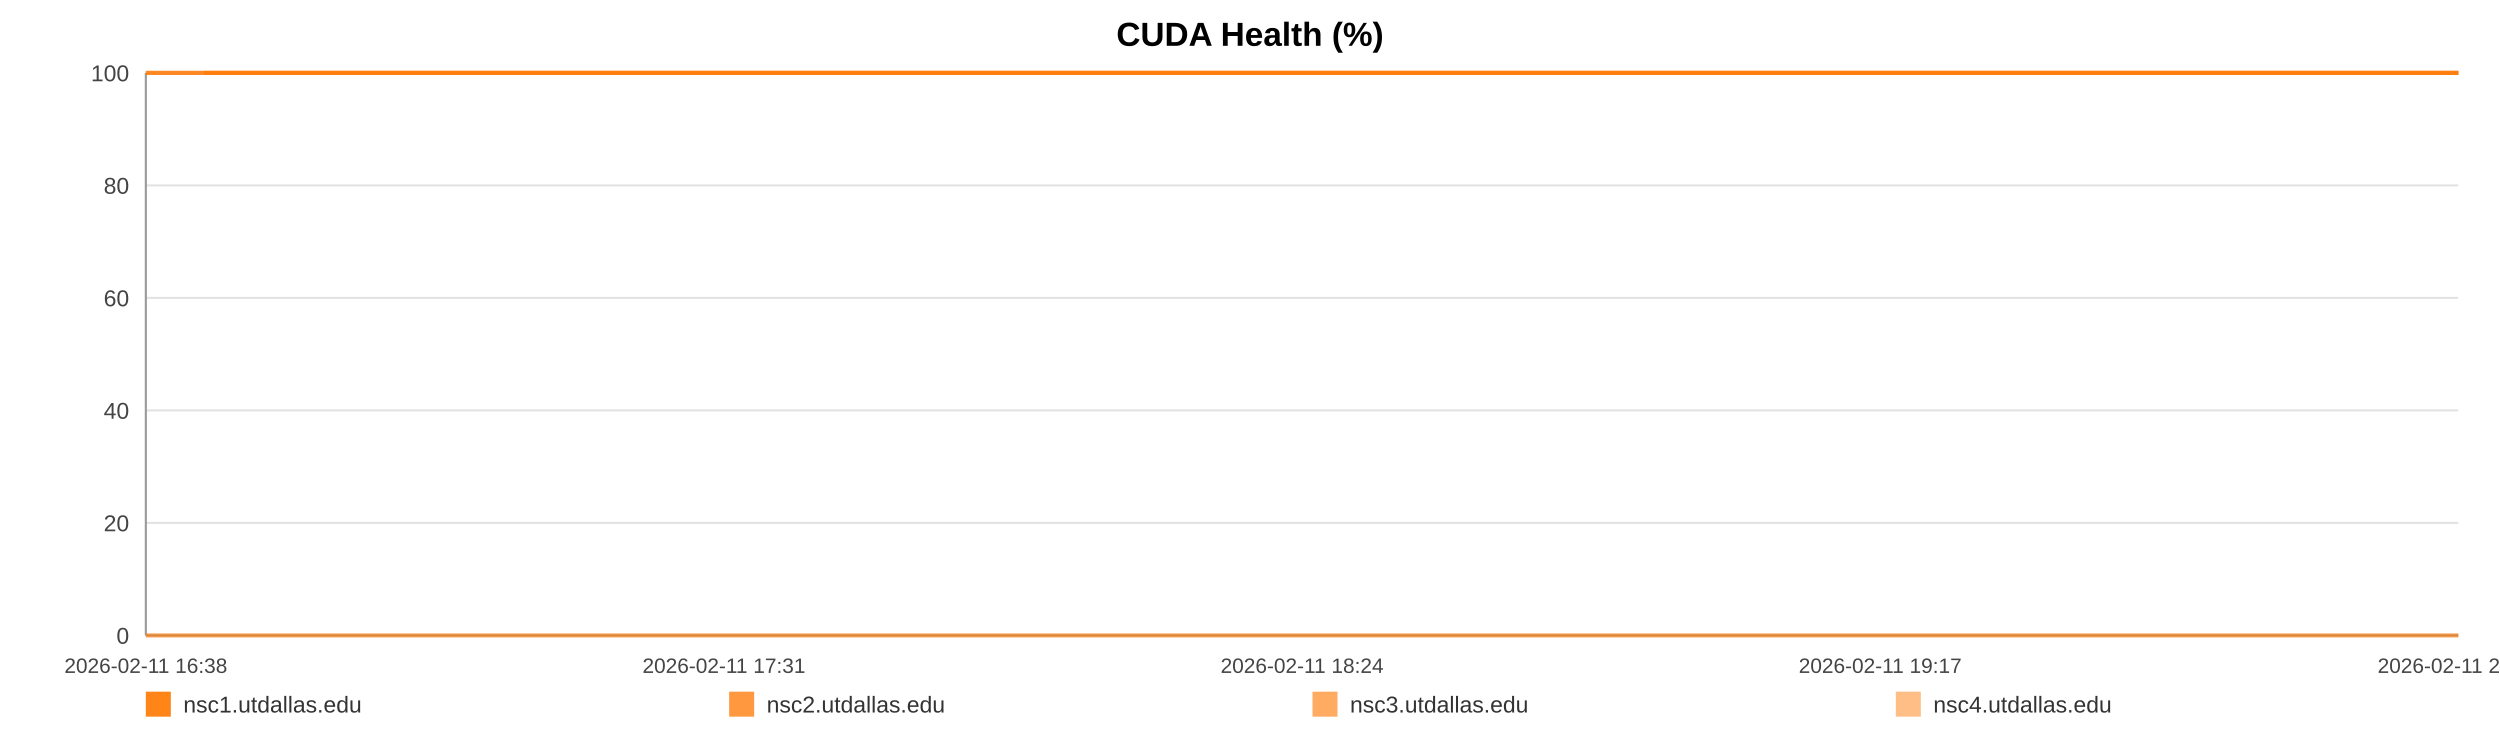
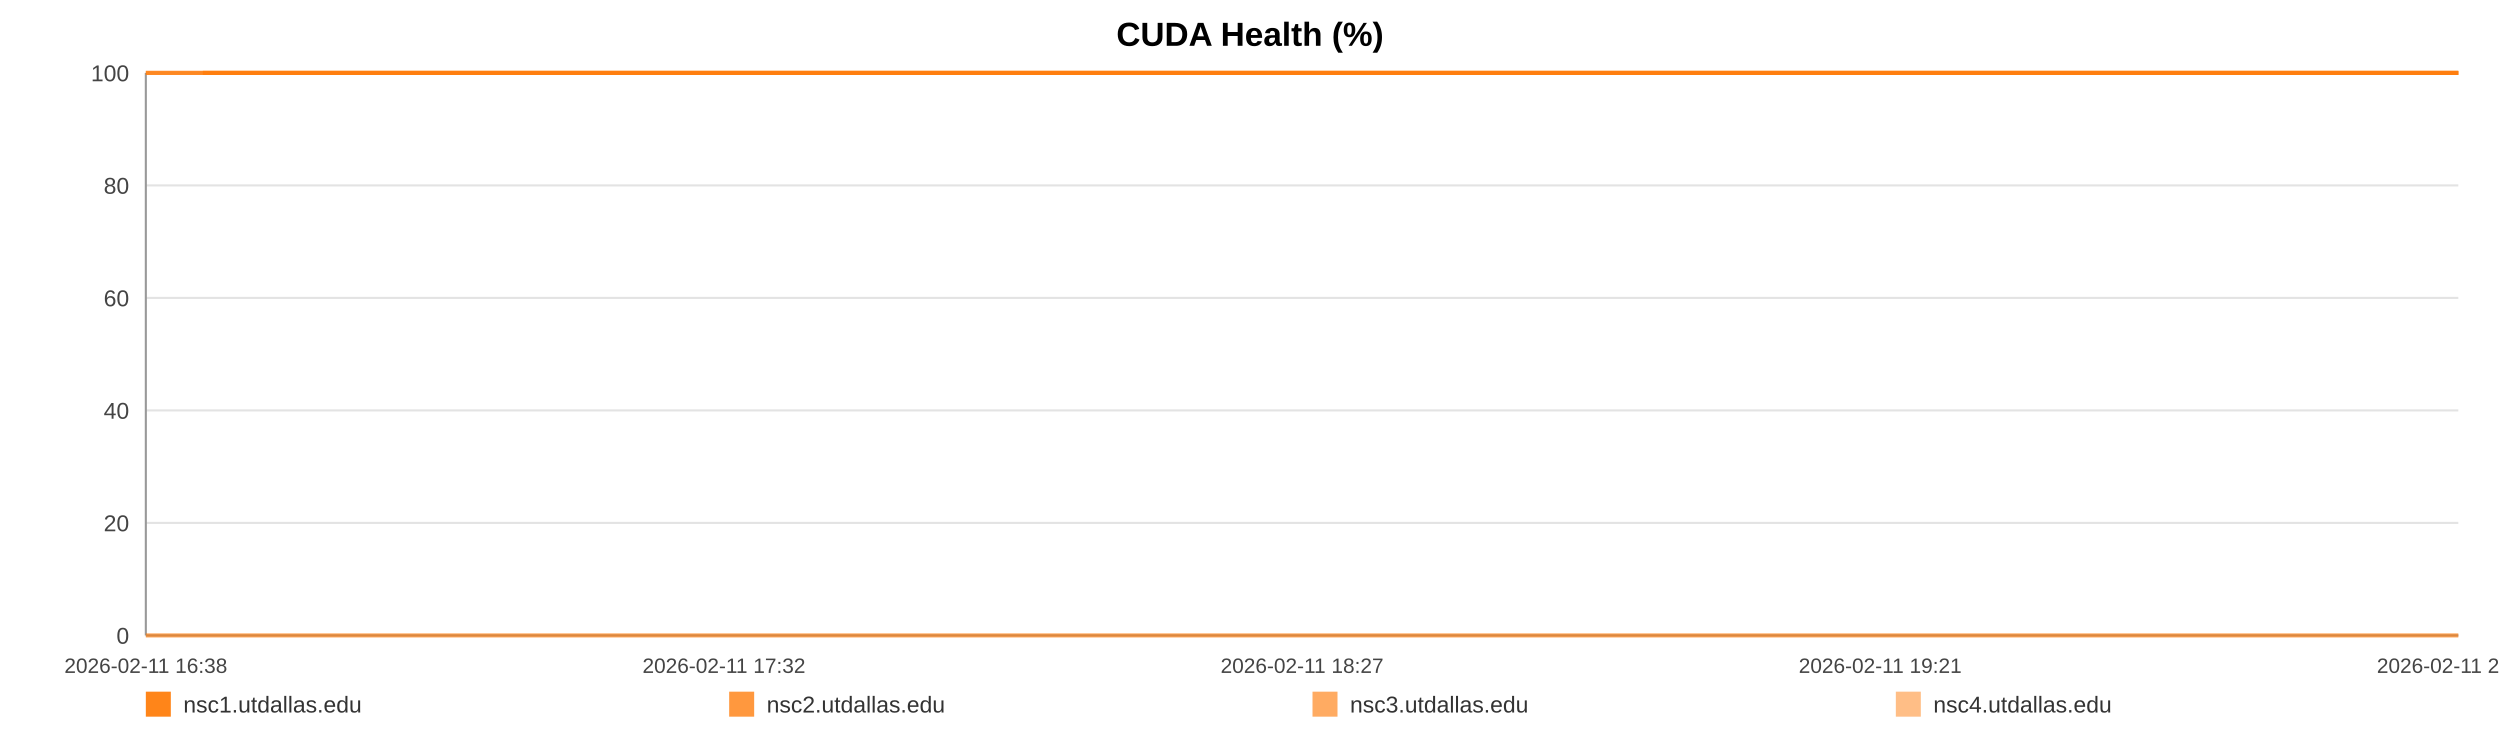
<svg xmlns="http://www.w3.org/2000/svg" width="1200" height="360" viewBox="0 0 1200 360" role="img" aria-label="CUDA Health (%)">
  <rect width="100%" height="100%" fill="#ffffff" />
  <text x="600.0" y="22" text-anchor="middle" font-size="16" font-family="Arial, Helvetica, sans-serif" font-weight="bold">CUDA Health (%)</text>
  <line x1="70" y1="35.00" x2="1180" y2="35.00" stroke="#e3e3e3" stroke-width="1" />
  <text x="62" y="39.00" text-anchor="end" font-size="11" fill="#444" font-family="Arial, Helvetica, sans-serif">100</text>
  <line x1="70" y1="89.00" x2="1180" y2="89.00" stroke="#e3e3e3" stroke-width="1" />
  <text x="62" y="93.00" text-anchor="end" font-size="11" fill="#444" font-family="Arial, Helvetica, sans-serif">80</text>
  <line x1="70" y1="143.00" x2="1180" y2="143.00" stroke="#e3e3e3" stroke-width="1" />
  <text x="62" y="147.00" text-anchor="end" font-size="11" fill="#444" font-family="Arial, Helvetica, sans-serif">60</text>
  <line x1="70" y1="197.00" x2="1180" y2="197.00" stroke="#e3e3e3" stroke-width="1" />
  <text x="62" y="201.00" text-anchor="end" font-size="11" fill="#444" font-family="Arial, Helvetica, sans-serif">40</text>
  <line x1="70" y1="251.00" x2="1180" y2="251.00" stroke="#e3e3e3" stroke-width="1" />
  <text x="62" y="255.00" text-anchor="end" font-size="11" fill="#444" font-family="Arial, Helvetica, sans-serif">20</text>
  <line x1="70" y1="305.00" x2="1180" y2="305.00" stroke="#e3e3e3" stroke-width="1" />
  <text x="62" y="309.00" text-anchor="end" font-size="11" fill="#444" font-family="Arial, Helvetica, sans-serif">0</text>
  <line x1="70" y1="35" x2="70" y2="305" stroke="#999" />
  <line x1="70" y1="305" x2="1180" y2="305" stroke="#999" />
  <text x="70.00" y="323" text-anchor="middle" font-size="10" fill="#444" font-family="Arial, Helvetica, sans-serif">2026-02-11 16:38</text>
-   <text x="347.50" y="323" text-anchor="middle" font-size="10" fill="#444" font-family="Arial, Helvetica, sans-serif">2026-02-11 17:31</text>
-   <text x="625.00" y="323" text-anchor="middle" font-size="10" fill="#444" font-family="Arial, Helvetica, sans-serif">2026-02-11 18:24</text>
-   <text x="902.50" y="323" text-anchor="middle" font-size="10" fill="#444" font-family="Arial, Helvetica, sans-serif">2026-02-11 19:17</text>
-   <text x="1180.00" y="323" text-anchor="middle" font-size="10" fill="#444" font-family="Arial, Helvetica, sans-serif">2026-02-11 20:11</text>
-   <polyline fill="none" stroke="#ff7f0e" stroke-opacity="0.95" stroke-width="2" points="98.03,35.00 126.16,35.00 154.10,35.00 182.22,35.00 210.52,35.00 238.29,35.00 266.41,35.00 296.79,35.00 324.65,35.00 352.51,35.00 380.37,35.00 408.84,35.00 436.70,35.00 464.56,35.00 514.99,35.00 558.47,35.00 586.77,35.00 615.50,35.00 643.44,35.00 671.39,35.00 698.82,35.00 727.11,35.00 755.06,35.00 783.27,35.00 811.48,35.00 840.03,35.00 868.15,35.00 896.27,35.00 925.70,35.00 953.99,35.00 981.94,35.00 1010.67,35.00 1038.70,35.00 1066.73,35.00 1095.64,35.00 1123.41,35.00 1151.44,35.00 1180.00,35.00" />
-   <polyline fill="none" stroke="#ff7f0e" stroke-opacity="0.80" stroke-width="2" points="70.00,35.00 98.03,35.00 126.16,35.00 154.10,35.00 182.22,35.00 210.52,35.00 238.29,35.00 266.41,35.00 296.79,35.00 324.65,35.00 352.51,35.00 380.37,35.00 408.84,35.00 436.70,35.00 464.56,35.00 514.99,35.00 558.47,35.00 586.77,35.00 615.50,35.00 643.44,35.00 671.39,35.00 698.82,35.00 727.11,35.00 755.06,35.00 783.27,35.00 811.48,35.00 840.03,35.00 868.15,35.00 896.27,35.00 925.70,35.00 953.99,35.00 981.94,35.00 1010.67,35.00 1038.70,35.00 1066.73,35.00 1095.64,35.00 1123.41,35.00 1151.44,35.00 1180.00,35.00" />
-   <polyline fill="none" stroke="#ff7f0e" stroke-opacity="0.65" stroke-width="2" points="70.00,305.00 98.03,305.00 126.16,305.00 154.10,305.00 182.22,305.00 210.52,305.00 238.29,305.00 266.41,305.00 296.79,305.00 324.65,305.00 352.51,305.00 380.37,305.00 408.84,305.00 436.70,305.00 464.56,305.00 514.99,305.00 558.47,305.00 586.77,305.00 615.50,305.00 643.44,305.00 671.39,305.00 698.82,305.00 727.11,305.00 755.06,305.00 783.27,305.00 811.48,305.00 840.03,305.00 868.15,305.00 896.27,305.00 925.70,305.00 953.99,305.00 981.94,305.00 1010.67,305.00 1038.70,305.00 1066.73,305.00 1095.64,305.00 1123.41,305.00 1151.44,305.00 1180.00,305.00" />
-   <polyline fill="none" stroke="#ff7f0e" stroke-opacity="0.50" stroke-width="2" points="70.00,35.00 98.03,35.00 126.16,35.00 154.10,35.00 182.22,35.00 210.52,35.00 238.29,35.00 266.41,35.00 296.79,35.00 324.65,35.00 352.51,35.00 380.37,35.00 408.84,35.00 436.70,35.00 464.56,35.00 514.99,35.00 558.47,35.00 586.77,35.00 615.50,35.00 643.44,35.00 671.39,35.00 698.82,35.00 727.11,35.00 755.06,35.00 783.27,35.00 811.48,35.00 840.03,35.00 868.15,35.00 896.27,35.00 925.70,35.00 953.99,35.00 981.94,35.00 1010.67,35.00 1038.70,35.00 1066.73,35.00 1095.64,35.00 1123.41,35.00 1151.44,35.00 1180.00,35.00" />
+   <text x="347.50" y="323" text-anchor="middle" font-size="10" fill="#444" font-family="Arial, Helvetica, sans-serif">2026-02-11 17:32</text>
+   <text x="625.00" y="323" text-anchor="middle" font-size="10" fill="#444" font-family="Arial, Helvetica, sans-serif">2026-02-11 18:27</text>
+   <text x="902.50" y="323" text-anchor="middle" font-size="10" fill="#444" font-family="Arial, Helvetica, sans-serif">2026-02-11 19:21</text>
+   <text x="1180.00" y="323" text-anchor="middle" font-size="10" fill="#444" font-family="Arial, Helvetica, sans-serif">2026-02-11 20:16</text>
+   <polyline fill="none" stroke="#ff7f0e" stroke-opacity="0.95" stroke-width="2" points="97.35,35.00 124.79,35.00 152.06,35.00 179.49,35.00 207.10,35.00 234.20,35.00 261.63,35.00 291.27,35.00 318.45,35.00 345.64,35.00 372.82,35.00 400.60,35.00 427.78,35.00 454.96,35.00 504.16,35.00 546.59,35.00 574.19,35.00 602.22,35.00 629.49,35.00 656.76,35.00 683.51,35.00 711.12,35.00 738.39,35.00 765.91,35.00 793.43,35.00 821.29,35.00 848.73,35.00 876.16,35.00 904.87,35.00 932.48,35.00 959.74,35.00 987.77,35.00 1015.13,35.00 1042.48,35.00 1070.68,35.00 1097.77,35.00 1125.13,35.00 1152.99,35.00 1180.00,35.00" />
+   <polyline fill="none" stroke="#ff7f0e" stroke-opacity="0.80" stroke-width="2" points="70.00,35.00 97.35,35.00 124.79,35.00 152.06,35.00 179.49,35.00 207.10,35.00 234.20,35.00 261.63,35.00 291.27,35.00 318.45,35.00 345.64,35.00 372.82,35.00 400.60,35.00 427.78,35.00 454.96,35.00 504.16,35.00 546.59,35.00 574.19,35.00 602.22,35.00 629.49,35.00 656.76,35.00 683.51,35.00 711.12,35.00 738.39,35.00 765.91,35.00 793.43,35.00 821.29,35.00 848.73,35.00 876.16,35.00 904.87,35.00 932.48,35.00 959.74,35.00 987.77,35.00 1015.13,35.00 1042.48,35.00 1070.68,35.00 1097.77,35.00 1125.13,35.00 1152.99,35.00 1180.00,35.00" />
+   <polyline fill="none" stroke="#ff7f0e" stroke-opacity="0.65" stroke-width="2" points="70.00,305.00 97.35,305.00 124.79,305.00 152.06,305.00 179.49,305.00 207.10,305.00 234.20,305.00 261.63,305.00 291.27,305.00 318.45,305.00 345.64,305.00 372.82,305.00 400.60,305.00 427.78,305.00 454.96,305.00 504.16,305.00 546.59,305.00 574.19,305.00 602.22,305.00 629.49,305.00 656.76,305.00 683.51,305.00 711.12,305.00 738.39,305.00 765.91,305.00 793.43,305.00 821.29,305.00 848.73,305.00 876.16,305.00 904.87,305.00 932.48,305.00 959.74,305.00 987.77,305.00 1015.13,305.00 1042.48,305.00 1070.68,305.00 1097.77,305.00 1125.13,305.00 1152.99,305.00 1180.00,305.00" />
+   <polyline fill="none" stroke="#ff7f0e" stroke-opacity="0.50" stroke-width="2" points="70.00,35.00 97.35,35.00 124.79,35.00 152.06,35.00 179.49,35.00 207.10,35.00 234.20,35.00 261.63,35.00 291.27,35.00 318.45,35.00 345.64,35.00 372.82,35.00 400.60,35.00 427.78,35.00 454.96,35.00 504.16,35.00 546.59,35.00 574.19,35.00 602.22,35.00 629.49,35.00 656.76,35.00 683.51,35.00 711.12,35.00 738.39,35.00 765.91,35.00 793.43,35.00 821.29,35.00 848.73,35.00 876.16,35.00 904.87,35.00 932.48,35.00 959.74,35.00 987.77,35.00 1015.13,35.00 1042.48,35.00 1070.68,35.00 1097.77,35.00 1125.13,35.00 1152.99,35.00 1180.00,35.00" />
  <rect x="70" y="332" width="12" height="12" fill="#ff7f0e" fill-opacity="0.95" />
  <text x="88" y="342" font-size="11" fill="#333" font-family="Arial, Helvetica, sans-serif">nsc1.utdallas.edu</text>
  <rect x="350" y="332" width="12" height="12" fill="#ff7f0e" fill-opacity="0.80" />
  <text x="368" y="342" font-size="11" fill="#333" font-family="Arial, Helvetica, sans-serif">nsc2.utdallas.edu</text>
  <rect x="630" y="332" width="12" height="12" fill="#ff7f0e" fill-opacity="0.65" />
  <text x="648" y="342" font-size="11" fill="#333" font-family="Arial, Helvetica, sans-serif">nsc3.utdallas.edu</text>
  <rect x="910" y="332" width="12" height="12" fill="#ff7f0e" fill-opacity="0.50" />
  <text x="928" y="342" font-size="11" fill="#333" font-family="Arial, Helvetica, sans-serif">nsc4.utdallas.edu</text>
</svg>
